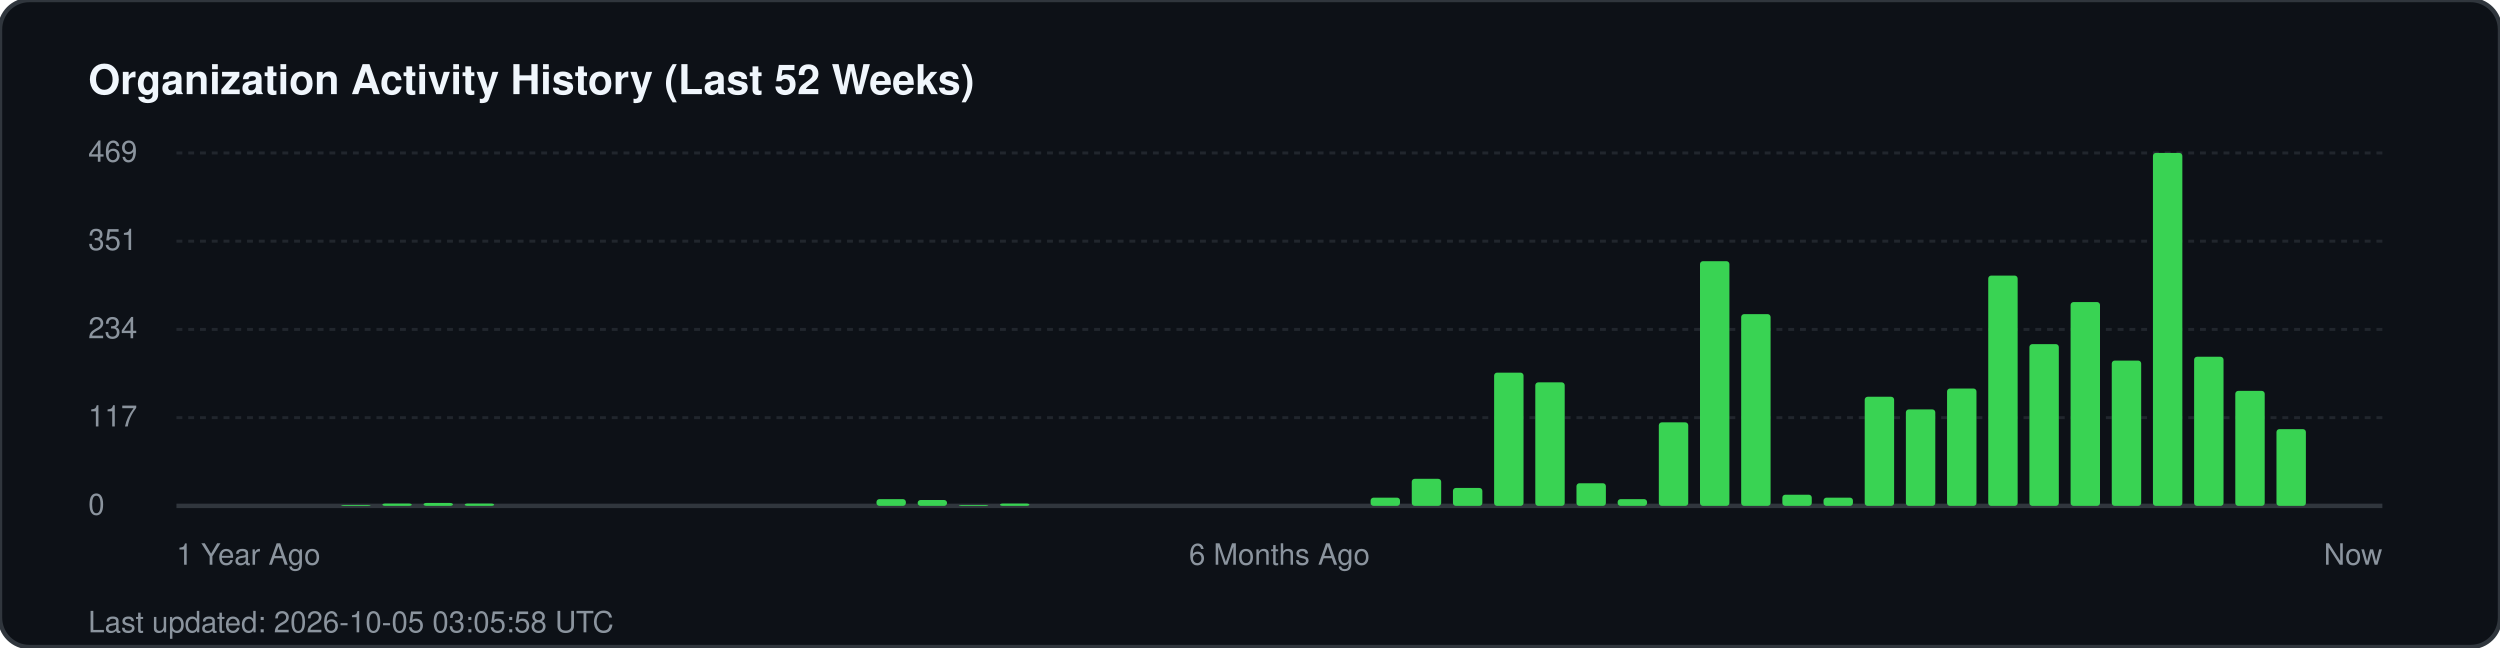
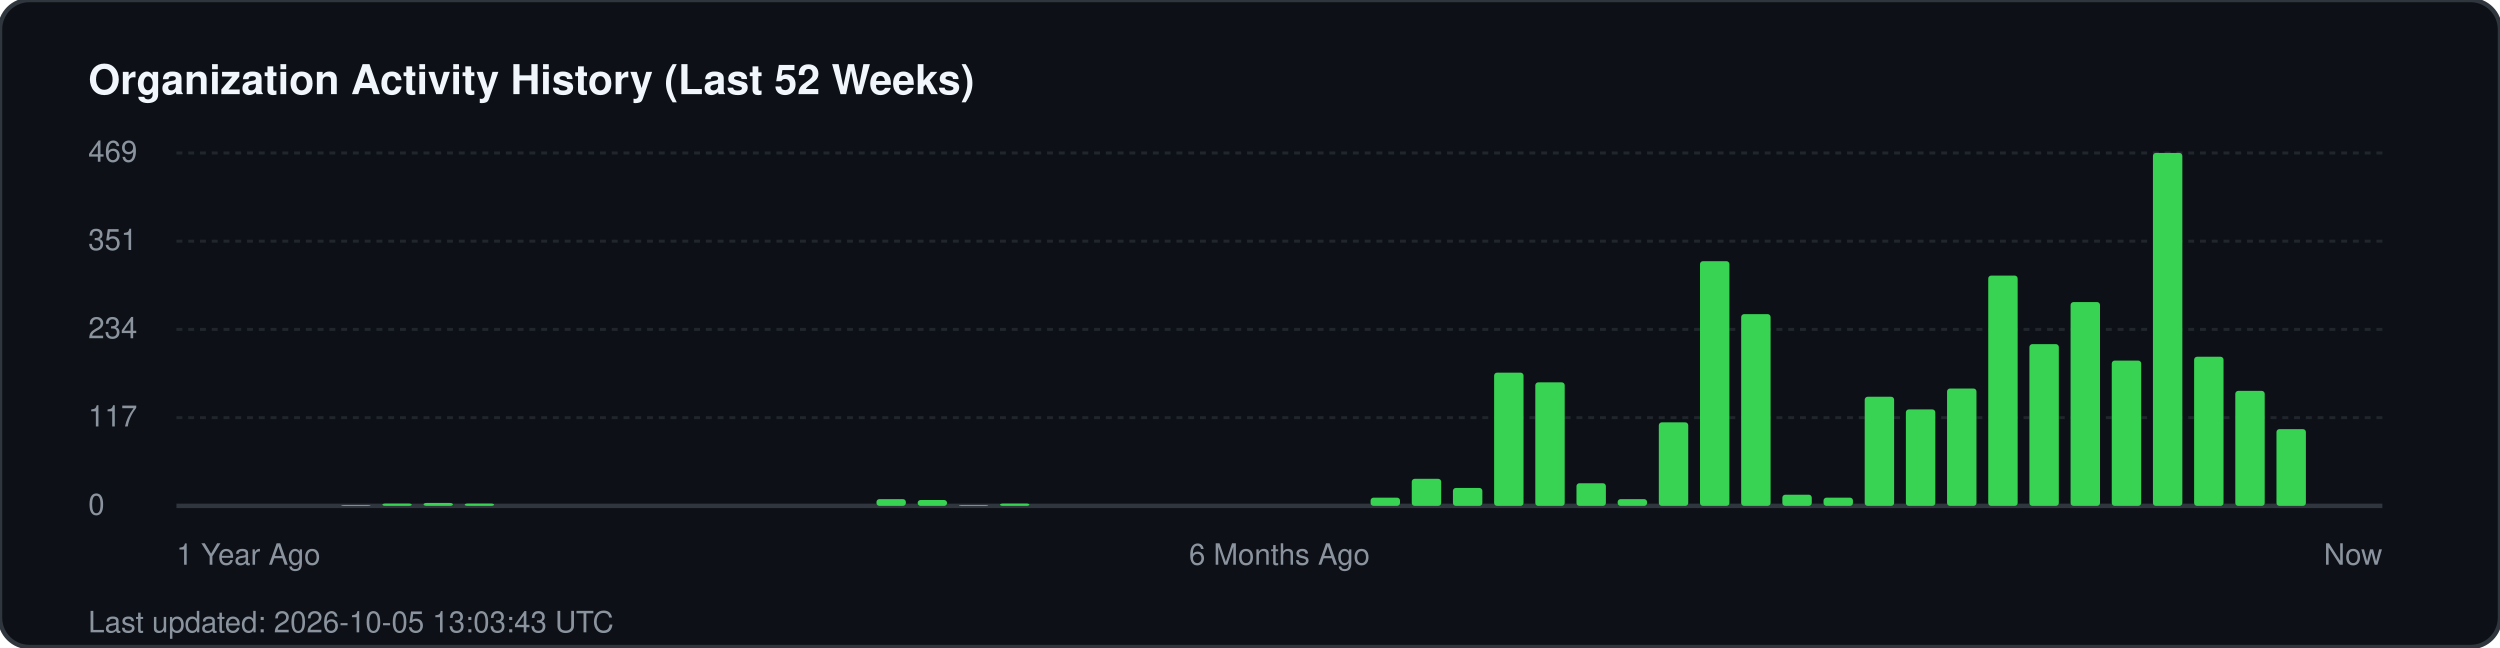
<svg xmlns="http://www.w3.org/2000/svg" width="850" height="220" viewBox="0 0 850 220" fill="none">
  <rect width="850" height="220" rx="10" fill="#0d1117" stroke="#30363d" stroke-width="1.5" />
  <text x="30" y="32" fill="#f0f6fc" font-family="-apple-system, BlinkMacSystemFont, 'Segoe UI', Helvetica, Arial, sans-serif" font-size="14" font-weight="700">Organization Activity History (Last 52 Weeks)</text>
  <g fill="#8b949e" font-family="-apple-system, BlinkMacSystemFont, 'Segoe UI', Helvetica, Arial, sans-serif" font-size="10">
    <text x="30" y="55">469</text>
    <line x1="60" y1="52" x2="810" y2="52" stroke="#21262d" stroke-width="1" stroke-dasharray="2 2" />
    <text x="30" y="85">351</text>
    <line x1="60" y1="82" x2="810" y2="82" stroke="#21262d" stroke-width="1" stroke-dasharray="2 2" />
    <text x="30" y="115">234</text>
    <line x1="60" y1="112" x2="810" y2="112" stroke="#21262d" stroke-width="1" stroke-dasharray="2 2" />
    <text x="30" y="145">117</text>
    <line x1="60" y1="142" x2="810" y2="142" stroke="#21262d" stroke-width="1" stroke-dasharray="2 2" />
    <text x="30" y="175">0</text>
    <line x1="60" y1="172" x2="810" y2="172" stroke="#30363d" stroke-width="1.5" />
  </g>
  <g transform="translate(60, 0)">
    <rect x="56.0" y="171.7" width="10" height="0.3" fill="#39d353" rx="1" />
    <rect x="70.0" y="171.2" width="10" height="0.8" fill="#39d353" rx="1" />
    <rect x="84.0" y="171.0" width="10" height="1.0" fill="#39d353" rx="1" />
    <rect x="98.0" y="171.2" width="10" height="0.8" fill="#39d353" rx="1" />
    <rect x="238.0" y="169.7" width="10" height="2.3" fill="#39d353" rx="1" />
    <rect x="252.0" y="170.0" width="10" height="2.0" fill="#39d353" rx="1" />
    <rect x="266.0" y="171.7" width="10" height="0.3" fill="#39d353" rx="1" />
    <rect x="280.0" y="171.2" width="10" height="0.8" fill="#39d353" rx="1" />
    <rect x="406.0" y="169.2" width="10" height="2.8" fill="#39d353" rx="1" />
    <rect x="420.0" y="162.8" width="10" height="9.2" fill="#39d353" rx="1" />
    <rect x="434.0" y="165.9" width="10" height="6.1" fill="#39d353" rx="1" />
    <rect x="448.0" y="126.7" width="10" height="45.3" fill="#39d353" rx="1" />
    <rect x="462.0" y="130.0" width="10" height="42.0" fill="#39d353" rx="1" />
    <rect x="476.0" y="164.3" width="10" height="7.7" fill="#39d353" rx="1" />
    <rect x="490.0" y="169.7" width="10" height="2.3" fill="#39d353" rx="1" />
    <rect x="504.0" y="143.6" width="10" height="28.4" fill="#39d353" rx="1" />
    <rect x="518.0" y="88.8" width="10" height="83.2" fill="#39d353" rx="1" />
    <rect x="532.0" y="106.8" width="10" height="65.2" fill="#39d353" rx="1" />
    <rect x="546.0" y="168.2" width="10" height="3.8" fill="#39d353" rx="1" />
    <rect x="560.0" y="169.2" width="10" height="2.8" fill="#39d353" rx="1" />
    <rect x="574.0" y="134.9" width="10" height="37.1" fill="#39d353" rx="1" />
    <rect x="588.0" y="139.2" width="10" height="32.8" fill="#39d353" rx="1" />
    <rect x="602.0" y="132.1" width="10" height="39.9" fill="#39d353" rx="1" />
    <rect x="616.0" y="93.7" width="10" height="78.3" fill="#39d353" rx="1" />
    <rect x="630.0" y="117.0" width="10" height="55.0" fill="#39d353" rx="1" />
    <rect x="644.0" y="102.7" width="10" height="69.3" fill="#39d353" rx="1" />
    <rect x="658.0" y="122.6" width="10" height="49.4" fill="#39d353" rx="1" />
    <rect x="672.0" y="52.0" width="10" height="120.0" fill="#39d353" rx="1" />
    <rect x="686.0" y="121.3" width="10" height="50.7" fill="#39d353" rx="1" />
    <rect x="700.0" y="132.9" width="10" height="39.1" fill="#39d353" rx="1" />
    <rect x="714.0" y="145.9" width="10" height="26.1" fill="#39d353" rx="1" />
  </g>
  <g transform="translate(60, 192)" fill="#8b949e" font-family="-apple-system, BlinkMacSystemFont, 'Segoe UI', Helvetica, Arial, sans-serif" font-size="10">
    <text x="0">1 Year Ago</text>
    <text x="375" text-anchor="middle">6 Months Ago</text>
    <text x="750" text-anchor="end">Now</text>
  </g>
-   <text x="30" y="215" fill="#8b949e" font-family="-apple-system, BlinkMacSystemFont, 'Segoe UI', Helvetica, Arial, sans-serif" font-size="10">Last updated: 2026-10-05 03:05:58 UTC</text>
+   <text x="30" y="215" fill="#8b949e" font-family="-apple-system, BlinkMacSystemFont, 'Segoe UI', Helvetica, Arial, sans-serif" font-size="10">Last updated: 2026-10-05 13:03:43 UTC</text>
</svg>
